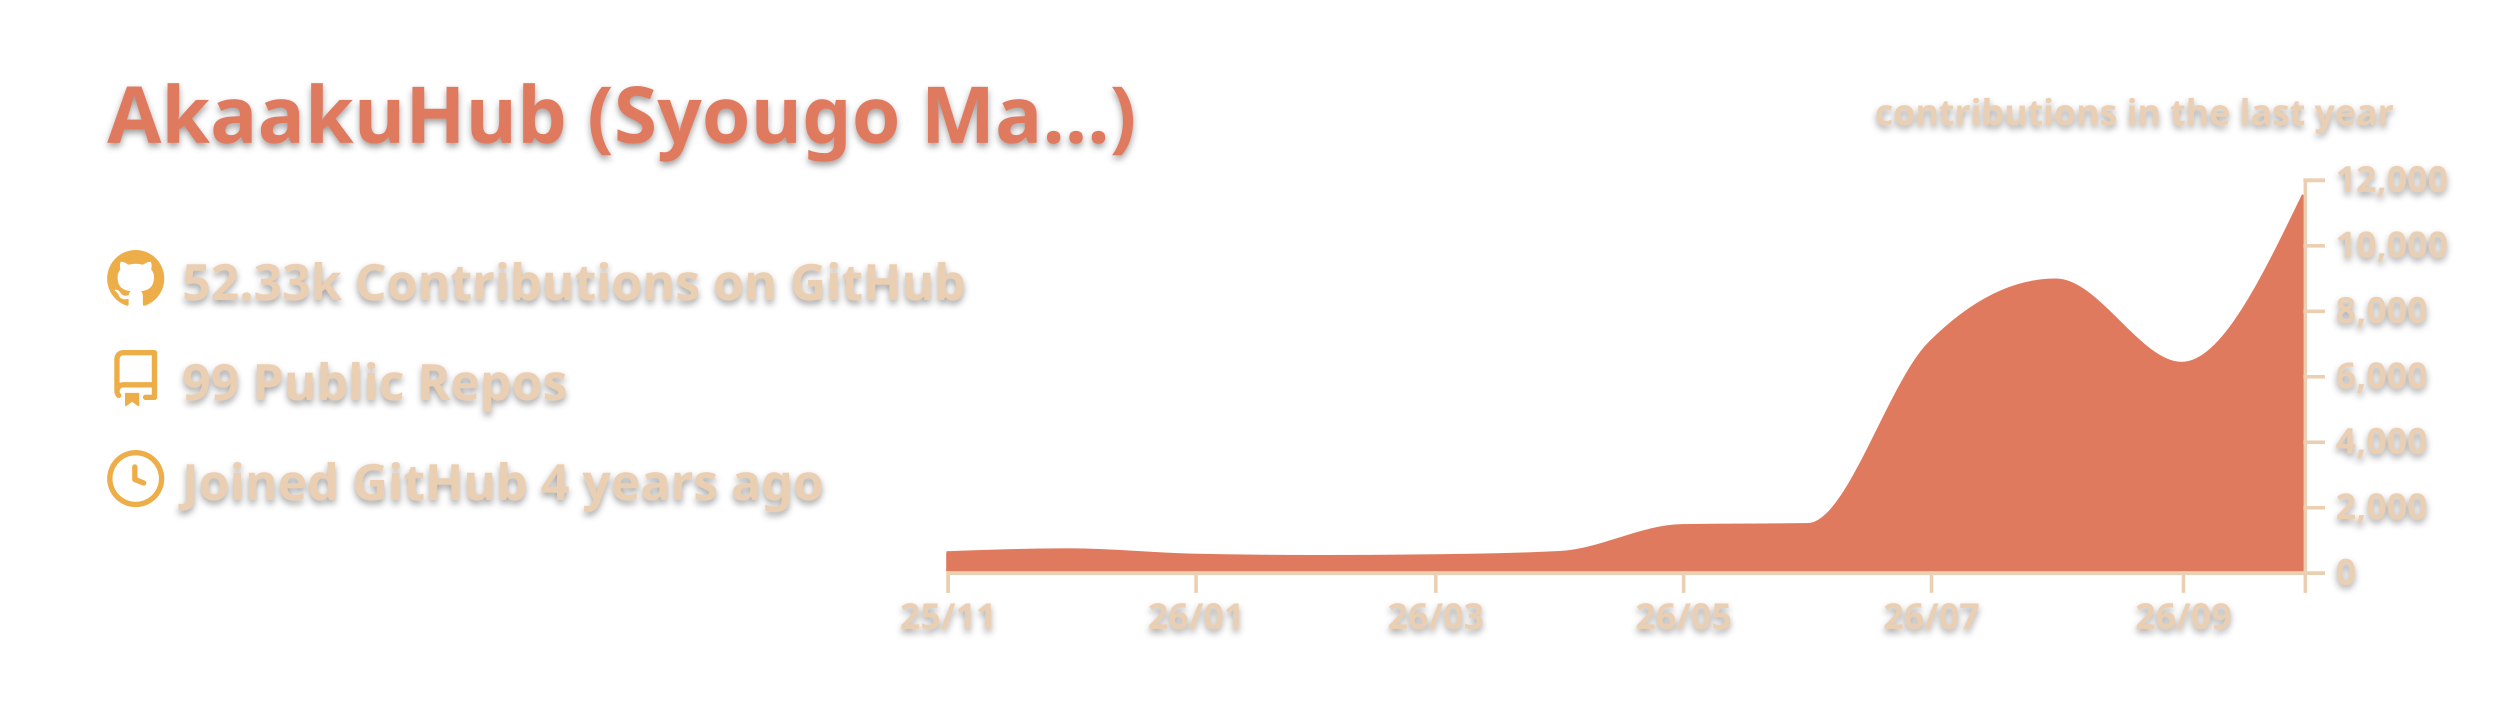
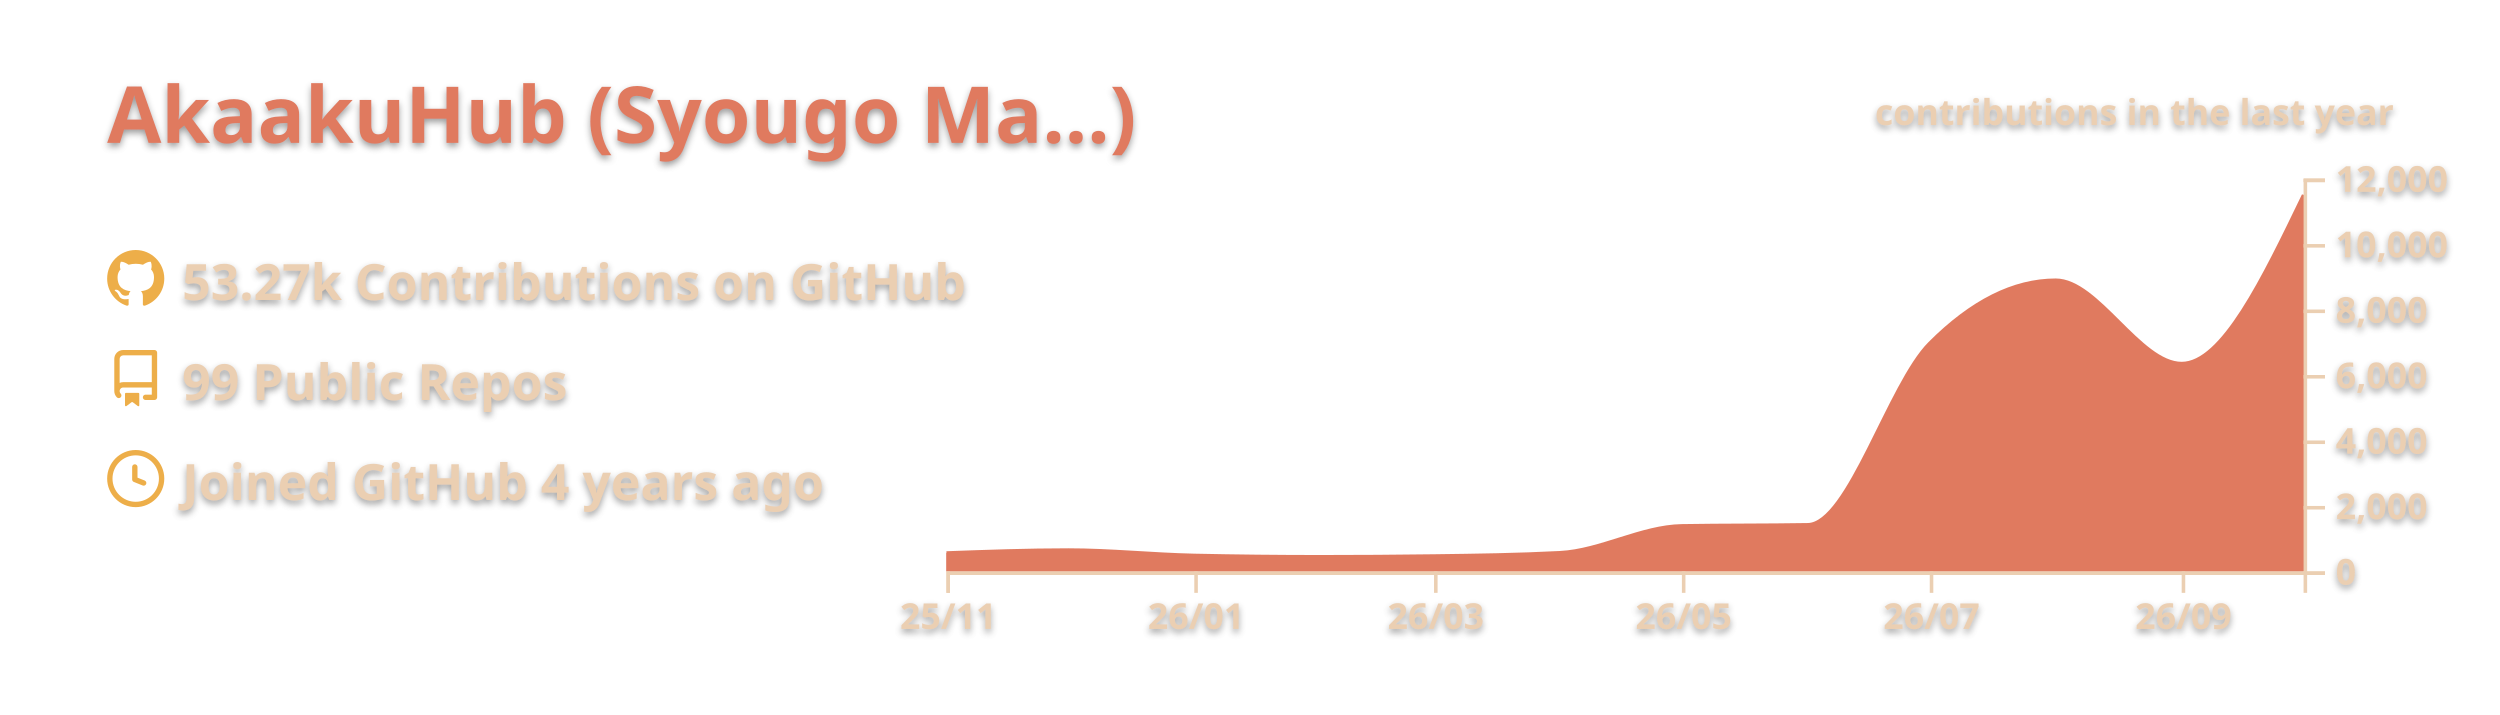
<svg xmlns="http://www.w3.org/2000/svg" width="700" height="200" viewBox="0 0 700 200">
  <style>* {
          font-family: 'Segoe UI', Ubuntu, "Helvetica Neue", Sans-Serif
        }
        text {
          font-weight: 600;
          filter: drop-shadow(0 1px 1px rgba(0, 0, 0, 0.65)) drop-shadow(0 0 1px rgba(255, 255, 255, 0.55));
        }</style>
  <g class="gpsc-root">
    <rect x="1" y="1" rx="5" ry="5" height="99%" width="99.714%" stroke="#000000" stroke-width="1" fill="#ffffff00" stroke-opacity="0" />
    <text x="30" y="40" class="gpsc-item" style="--gpsc-i: 0; font-size: 22px; fill: #e07a5f;">AkaakuHub (Syougo Ma…)</text>
    <g transform="translate(0,40)">
      <g transform="translate(30,30)">
        <g class="gpsc-item" style="--gpsc-i: 0;">
          <g transform="translate(0,0)" width="14" height="14" fill="#edae49">
            <path fill-rule="evenodd" d="M8 0C3.58 0 0 3.58 0 8c0 3.54 2.29 6.53 5.47 7.59.4.07.55-.17.55-.38 0-.19-.01-.82-.01-1.49-2.01.37-2.53-.49-2.69-.94-.09-.23-.48-.94-.82-1.13-.28-.15-.68-.52-.01-.53.63-.01 1.08.58 1.23.82.72 1.21 1.87.87 2.33.66.07-.52.28-.87.51-1.07-1.78-.2-3.64-.89-3.64-3.95 0-.87.31-1.59.82-2.15-.08-.2-.36-1.02.08-2.12 0 0 .67-.21 2.2.82.64-.18 1.32-.27 2-.27.68 0 1.36.09 2 .27 1.53-1.04 2.2-.82 2.2-.82.44 1.1.16 1.92.08 2.12.51.56.82 1.27.82 2.15 0 3.07-1.87 3.75-3.65 3.95.29.25.54.73.54 1.48 0 1.07-.01 1.93-.01 2.2 0 .21.15.46.55.38A8.013 8.013 0 0016 8c0-4.42-3.58-8-8-8z" />
          </g>
        </g>
        <g class="gpsc-item" style="--gpsc-i: 1;">
          <g transform="translate(0,28)" width="14" height="14" fill="#edae49">
            <path fill-rule="evenodd" d="M2 2.5A2.5 2.5 0 014.5 0h8.75a.75.75 0 01.75.75v12.5a.75.75 0 01-.75.75h-2.5a.75.75 0 110-1.5h1.75v-2h-8a1 1 0 00-.714 1.7.75.75 0 01-1.072 1.05A2.495 2.495 0 012 11.5v-9zm10.5-1V9h-8c-.356 0-.694.074-1 .208V2.5a1 1 0 011-1h8zM5 12.25v3.25a.25.25 0 00.4.2l1.45-1.087a.25.25 0 01.3 0L8.6 15.7a.25.25 0 00.4-.2v-3.25a.25.25 0 00-.25-.25h-3.5a.25.25 0 00-.25.25z" />
          </g>
        </g>
        <g class="gpsc-item" style="--gpsc-i: 2;">
          <g transform="translate(0,56)" width="14" height="14" fill="#edae49">
            <path fill-rule="evenodd" d="M1.5 8a6.5 6.5 0 1113 0 6.5 6.5 0 01-13 0zM8 0a8 8 0 100 16A8 8 0 008 0zm.5 4.75a.75.75 0 00-1.5 0v3.5a.75.75 0 00.471.696l2.5 1a.75.75 0 00.557-1.392L8.5 7.742V4.75z" />
          </g>
        </g>
-         <text x="21" y="14" class="gpsc-item" style="--gpsc-i: 0; fill: #ebcfb2; font-size: 14px;">52.33k Contributions on GitHub</text>
+         <text x="21" y="14" class="gpsc-item" style="--gpsc-i: 0; fill: #ebcfb2; font-size: 14px;">53.27k Contributions on GitHub</text>
        <text x="21" y="42" class="gpsc-item" style="--gpsc-i: 1; fill: #ebcfb2; font-size: 14px;">99 Public Repos</text>
        <text x="21" y="70" class="gpsc-item" style="--gpsc-i: 2; fill: #ebcfb2; font-size: 14px;">Joined GitHub 4 years ago</text>
      </g>
      <g color="#e07a5f" transform="translate(295,10)">
        <clipPath id="gpsc-reveal-clip">
          <rect class="gpsc-reveal" x="-30" y="0" width="410" height="110" style="--gpsc-w: 410px; --gpsc-i: 3;" />
        </clipPath>
        <g clip-path="url(#gpsc-reveal-clip)" class="gpsc-chart" style="--gpsc-i: 3;">
          <path transform="translate(-30,0)" stroke="#e07a5f" fill="#e07a5f" opacity="1" d="M0,104.848C11.377,104.436,22.754,104.023,34.132,104.023C45.888,104.023,57.645,105.276,69.401,105.527C81.158,105.777,92.914,105.903,104.671,105.903C115.289,105.903,125.908,105.832,136.527,105.692C148.283,105.536,160.04,105.386,171.796,104.775C183.174,104.184,194.551,97.444,205.928,97.249C217.685,97.047,229.441,97.148,241.198,96.947C252.575,96.752,263.952,57.547,275.329,46.145C287.086,34.363,298.842,28.472,310.599,28.472C322.355,28.472,334.112,51.81,345.868,51.81C357.246,51.81,368.623,28.229,380,4.648L380,110C368.623,110,357.246,110,345.868,110C334.112,110,322.355,110,310.599,110C298.842,110,287.086,110,275.329,110C263.952,110,252.575,110,241.198,110C229.441,110,217.685,110,205.928,110C194.551,110,183.174,110,171.796,110C160.04,110,148.283,110,136.527,110C125.908,110,115.289,110,104.671,110C92.914,110,81.158,110,69.401,110C57.645,110,45.888,110,34.132,110C22.754,110,11.377,110,0,110Z" />
        </g>
        <g color="#ebcfb2" transform="translate(-30,110)" fill="none" font-size="10" font-family="sans-serif" text-anchor="middle">
          <path class="domain" stroke="currentColor" d="M0.5,6V0.5H380.5V6" />
          <g class="tick" opacity="1" transform="translate(0.5,0)">
            <line stroke="currentColor" y2="6" />
            <text fill="currentColor" y="9" dy="0.71em">25/11</text>
          </g>
          <g class="tick" opacity="1" transform="translate(69.9012,0)">
            <line stroke="currentColor" y2="6" />
            <text fill="currentColor" y="9" dy="0.71em">26/01</text>
          </g>
          <g class="tick" opacity="1" transform="translate(137.0269,0)">
            <line stroke="currentColor" y2="6" />
            <text fill="currentColor" y="9" dy="0.71em">26/03</text>
          </g>
          <g class="tick" opacity="1" transform="translate(206.4281,0)">
            <line stroke="currentColor" y2="6" />
            <text fill="currentColor" y="9" dy="0.71em">26/05</text>
          </g>
          <g class="tick" opacity="1" transform="translate(275.8293,0)">
            <line stroke="currentColor" y2="6" />
            <text fill="currentColor" y="9" dy="0.71em">26/07</text>
          </g>
          <g class="tick" opacity="1" transform="translate(346.3683,0)">
            <line stroke="currentColor" y2="6" />
            <text fill="currentColor" y="9" dy="0.71em">26/09</text>
          </g>
        </g>
        <g color="#ebcfb2" transform="translate(350,0)" fill="none" font-size="10" font-family="sans-serif" text-anchor="start">
          <path class="domain" stroke="currentColor" d="M6,110.5H0.5V0.5H6" />
          <g class="tick" opacity="1" transform="translate(0,110.5)">
            <line stroke="currentColor" x2="6" />
            <text fill="currentColor" x="9" dy="0.32em">0</text>
          </g>
          <g class="tick" opacity="1" transform="translate(0,92.16667)">
            <line stroke="currentColor" x2="6" />
            <text fill="currentColor" x="9" dy="0.32em">2,000</text>
          </g>
          <g class="tick" opacity="1" transform="translate(0,73.83333)">
            <line stroke="currentColor" x2="6" />
            <text fill="currentColor" x="9" dy="0.32em">4,000</text>
          </g>
          <g class="tick" opacity="1" transform="translate(0,55.5)">
            <line stroke="currentColor" x2="6" />
            <text fill="currentColor" x="9" dy="0.32em">6,000</text>
          </g>
          <g class="tick" opacity="1" transform="translate(0,37.16667)">
            <line stroke="currentColor" x2="6" />
            <text fill="currentColor" x="9" dy="0.32em">8,000</text>
          </g>
          <g class="tick" opacity="1" transform="translate(0,18.83333)">
            <line stroke="currentColor" x2="6" />
            <text fill="currentColor" x="9" dy="0.32em">10,000</text>
          </g>
          <g class="tick" opacity="1" transform="translate(0,0.5)">
            <line stroke="currentColor" x2="6" />
            <text fill="currentColor" x="9" dy="0.32em">12,000</text>
          </g>
        </g>
        <g>
          <text y="-15" x="230" style="fill: #ebcfb2; font-size: 10px;">contributions in the last year</text>
        </g>
      </g>
    </g>
  </g>
</svg>
